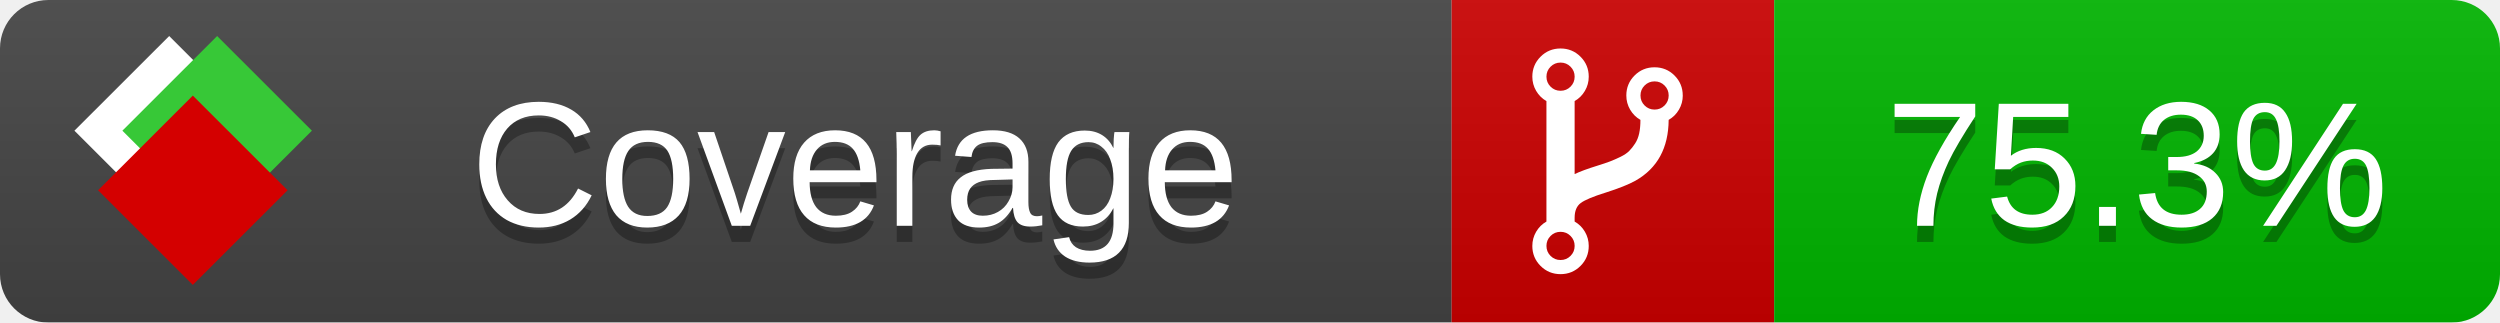
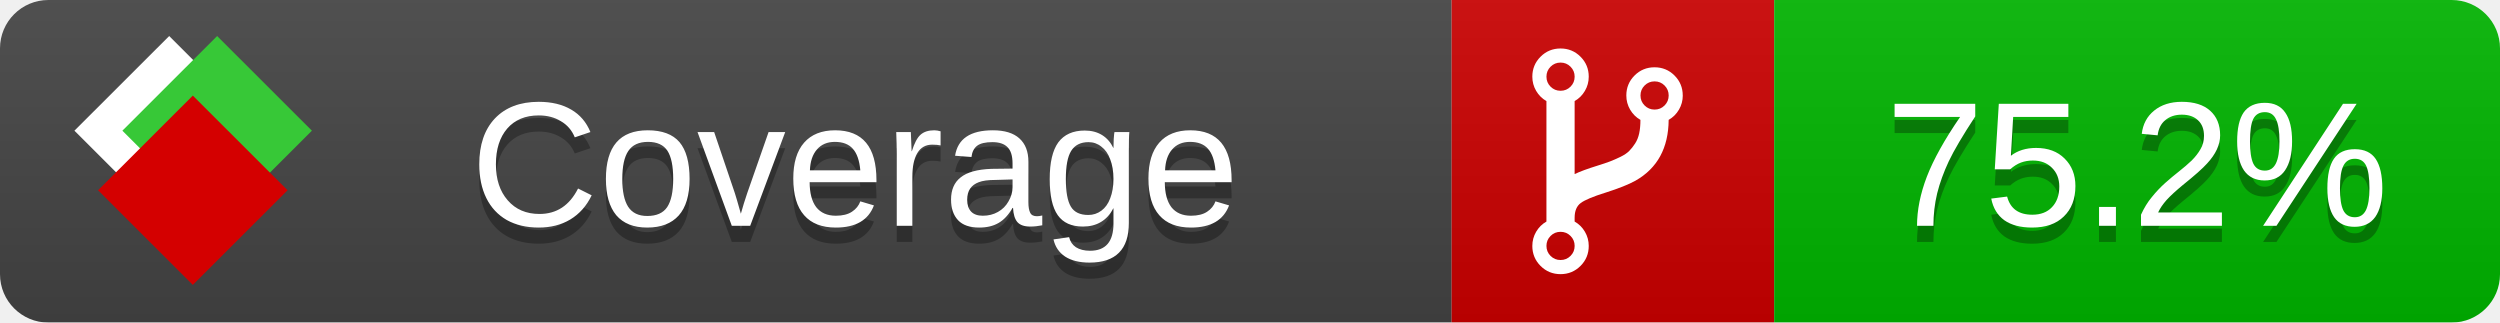
<svg xmlns="http://www.w3.org/2000/svg" xmlns:xlink="http://www.w3.org/1999/xlink" width="155" height="20">
  <style type="text/css">
          
            @keyframes fade1 {
                0% { visibility: visible; opacity: 1; }
               23% { visibility: visible; opacity: 1; }
               25% { visibility: hidden; opacity: 0; }
               48% { visibility: hidden; opacity: 0; }
               50% { visibility: hidden; opacity: 0; }
               73% { visibility: hidden; opacity: 0; }
               75% { visibility: hidden; opacity: 0; }
               98% { visibility: hidden; opacity: 0; }
              100% { visibility: visible; opacity: 1; }
            }
            @keyframes fade2 {
                0% { visibility: hidden; opacity: 0; }
               23% { visibility: hidden; opacity: 0; }
               25% { visibility: visible; opacity: 1; }
               48% { visibility: visible; opacity: 1; }
               50% { visibility: hidden; opacity: 0; }
               73% { visibility: hidden; opacity: 0; }
               75% { visibility: hidden; opacity: 0; }
               98% { visibility: hidden; opacity: 0; }
              100% { visibility: hidden; opacity: 0; }
            }
            @keyframes fade3 {
                0% { visibility: hidden; opacity: 0; }
               23% { visibility: hidden; opacity: 0; }
               25% { visibility: hidden; opacity: 0; }
               48% { visibility: hidden; opacity: 0; }
               50% { visibility: visible; opacity: 1; }
               73% { visibility: visible; opacity: 1; }
               75% { visibility: hidden; opacity: 0; }
               98% { visibility: hidden; opacity: 0; }
              100% { visibility: hidden; opacity: 0; }
            }
            @keyframes fade4 {
                0% { visibility: hidden; opacity: 0; }
               23% { visibility: hidden; opacity: 0; }
               25% { visibility: hidden; opacity: 0; }
               48% { visibility: hidden; opacity: 0; }
               50% { visibility: hidden; opacity: 0; }
               73% { visibility: hidden; opacity: 0; }
               75% { visibility: visible; opacity: 1; }
               98% { visibility: visible; opacity: 1; }
              100% { visibility: hidden; opacity: 0; }
            }
            .linecoverage {
                animation-duration: 15s;
                animation-name: fade1;
                animation-iteration-count: infinite;
            }
            .branchcoverage {
                animation-duration: 15s;
                animation-name: fade2;
                animation-iteration-count: infinite;
            }
            .methodcoverage {
                animation-duration: 15s;
                animation-name: fade3;
                animation-iteration-count: infinite;
            }
            .fullmethodcoverage {
                animation-duration: 15s;
                animation-name: fade4;
                animation-iteration-count: infinite;
            }
          
    </style>
  <defs>
    <linearGradient id="gradient" x2="0" y2="100%">
      <stop offset="0" stop-color="#bbb" stop-opacity=".1" />
      <stop offset="1" stop-opacity=".1" />
    </linearGradient>
    <linearGradient id="c">
      <stop offset="0" stop-color="#d40000" />
      <stop offset="1" stop-color="#ff2a2a" />
    </linearGradient>
    <linearGradient id="a">
      <stop offset="0" stop-color="#e0e0de" />
      <stop offset="1" stop-color="#fff" />
    </linearGradient>
    <linearGradient id="b">
      <stop offset="0" stop-color="#37c837" />
      <stop offset="1" stop-color="#217821" />
    </linearGradient>
    <linearGradient xlink:href="#a" id="e" x1="106.44" x2="69.96" y1="-11.96" y2="-46.84" gradientTransform="matrix(-.8426 -.00045 -.00045 -.8426 -94.27 -75.82)" gradientUnits="userSpaceOnUse" />
    <linearGradient xlink:href="#b" id="f" x1="56.19" x2="77.97" y1="-23.45" y2="10.62" gradientTransform="matrix(.8426 .00045 .00045 .8426 94.27 75.82)" gradientUnits="userSpaceOnUse" />
    <linearGradient xlink:href="#c" id="g" x1="79.98" x2="132.9" y1="10.79" y2="10.79" gradientTransform="matrix(.8426 .00045 .00045 .8426 94.27 75.82)" gradientUnits="userSpaceOnUse" />
    <mask id="mask">
      <rect width="155" height="20" rx="3" fill="#fff" />
    </mask>
    <g id="icon" transform="matrix(.04486 0 0 .04481 -.48 -.63)">
      <rect width="52.92" height="52.92" x="-109.72" y="-27.13" fill="url(#e)" transform="rotate(-135)" />
      <rect width="52.92" height="52.92" x="70.19" y="-39.18" fill="url(#f)" transform="rotate(45)" />
      <rect width="52.92" height="52.92" x="80.05" y="-15.74" fill="url(#g)" transform="rotate(45)" />
    </g>
  </defs>
  <g mask="url(#mask)">
    <rect x="0" y="0" width="90" height="20" fill="#444" />
    <rect x="90" y="0" width="20" height="20" fill="#c00" />
    <rect x="110" y="0" width="45" height="20" fill="#00B600" />
    <rect x="0" y="0" width="155" height="20" fill="url(#gradient)" />
  </g>
  <g>
    <path class="" fill="#fff" d="m 97.628,15.247 q 0,-0.364 -0.255,-0.619 -0.255,-0.255 -0.619,-0.255 -0.364,0 -0.619,0.255 -0.255,0.255 -0.255,0.619 0,0.364 0.255,0.619 0.255,0.255 0.619,0.255 0.364,0 0.619,-0.255 0.255,-0.255 0.255,-0.619 z m 0,-10.493 q 0,-0.364 -0.255,-0.619 -0.255,-0.255 -0.619,-0.255 -0.364,0 -0.619,0.255 -0.255,0.255 -0.255,0.619 0,0.364 0.255,0.619 0.255,0.255 0.619,0.255 0.364,0 0.619,-0.255 0.255,-0.255 0.255,-0.619 z m 5.83,1.166 q 0,-0.364 -0.255,-0.619 -0.255,-0.255 -0.619,-0.255 -0.364,0 -0.619,0.255 -0.255,0.255 -0.255,0.619 0,0.364 0.255,0.619 0.255,0.255 0.619,0.255 0.364,0 0.619,-0.255 0.255,-0.255 0.255,-0.619 z m 0.874,0 q 0,0.474 -0.237,0.879 -0.237,0.405 -0.638,0.633 -0.018,2.614 -2.059,3.771 -0.619,0.346 -1.849,0.738 -1.166,0.364 -1.544,0.647 -0.378,0.282 -0.378,0.911 l 0,0.237 q 0.401,0.228 0.638,0.633 0.237,0.405 0.237,0.879 0,0.729 -0.51,1.239 -0.51,0.51 -1.239,0.51 -0.729,0 -1.239,-0.51 -0.51,-0.51 -0.51,-1.239 0,-0.474 0.237,-0.879 0.237,-0.405 0.638,-0.633 l 0,-7.469 q -0.401,-0.228 -0.638,-0.633 -0.237,-0.405 -0.237,-0.879 0,-0.729 0.51,-1.239 0.51,-0.51 1.239,-0.51 0.729,0 1.239,0.51 0.51,0.51 0.51,1.239 0,0.474 -0.237,0.879 -0.237,0.405 -0.638,0.633 l 0,4.527 q 0.492,-0.237 1.403,-0.519 0.501,-0.155 0.797,-0.269 0.296,-0.114 0.642,-0.282 0.346,-0.169 0.537,-0.36 0.191,-0.191 0.369,-0.465 0.178,-0.273 0.255,-0.633 0.077,-0.36 0.077,-0.833 -0.401,-0.228 -0.638,-0.633 -0.237,-0.405 -0.237,-0.879 0,-0.729 0.51,-1.239 0.51,-0.51 1.239,-0.51 0.729,0 1.239,0.51 0.51,0.51 0.51,1.239 z" />
  </g>
  <g fill="#fff" text-anchor="middle" font-family="Verdana,Arial,Geneva,sans-serif" font-size="11">
    <a xlink:href="https://github.com/danielpalme/ReportGenerator" target="_top">
      <use xlink:href="#icon" transform="translate(3,1) scale(3.5)" />
    </a>
    <text x="53" y="15" fill="#010101" fill-opacity=".3">Coverage</text>
    <text x="53" y="14" fill="#fff">Coverage</text>
-     <text class="" x="132.5" y="15" fill="#010101" fill-opacity=".3">75.3%</text>
-     <text class="" x="132.5" y="14">75.3%</text>
+     <text class="" x="132.5" y="15" fill="#010101" fill-opacity=".3">75.2%</text>
+     <text class="" x="132.5" y="14">75.2%</text>
  </g>
  <g>
    <rect class="" x="90" y="0" width="65" height="20" fill-opacity="0" />
  </g>
</svg>
